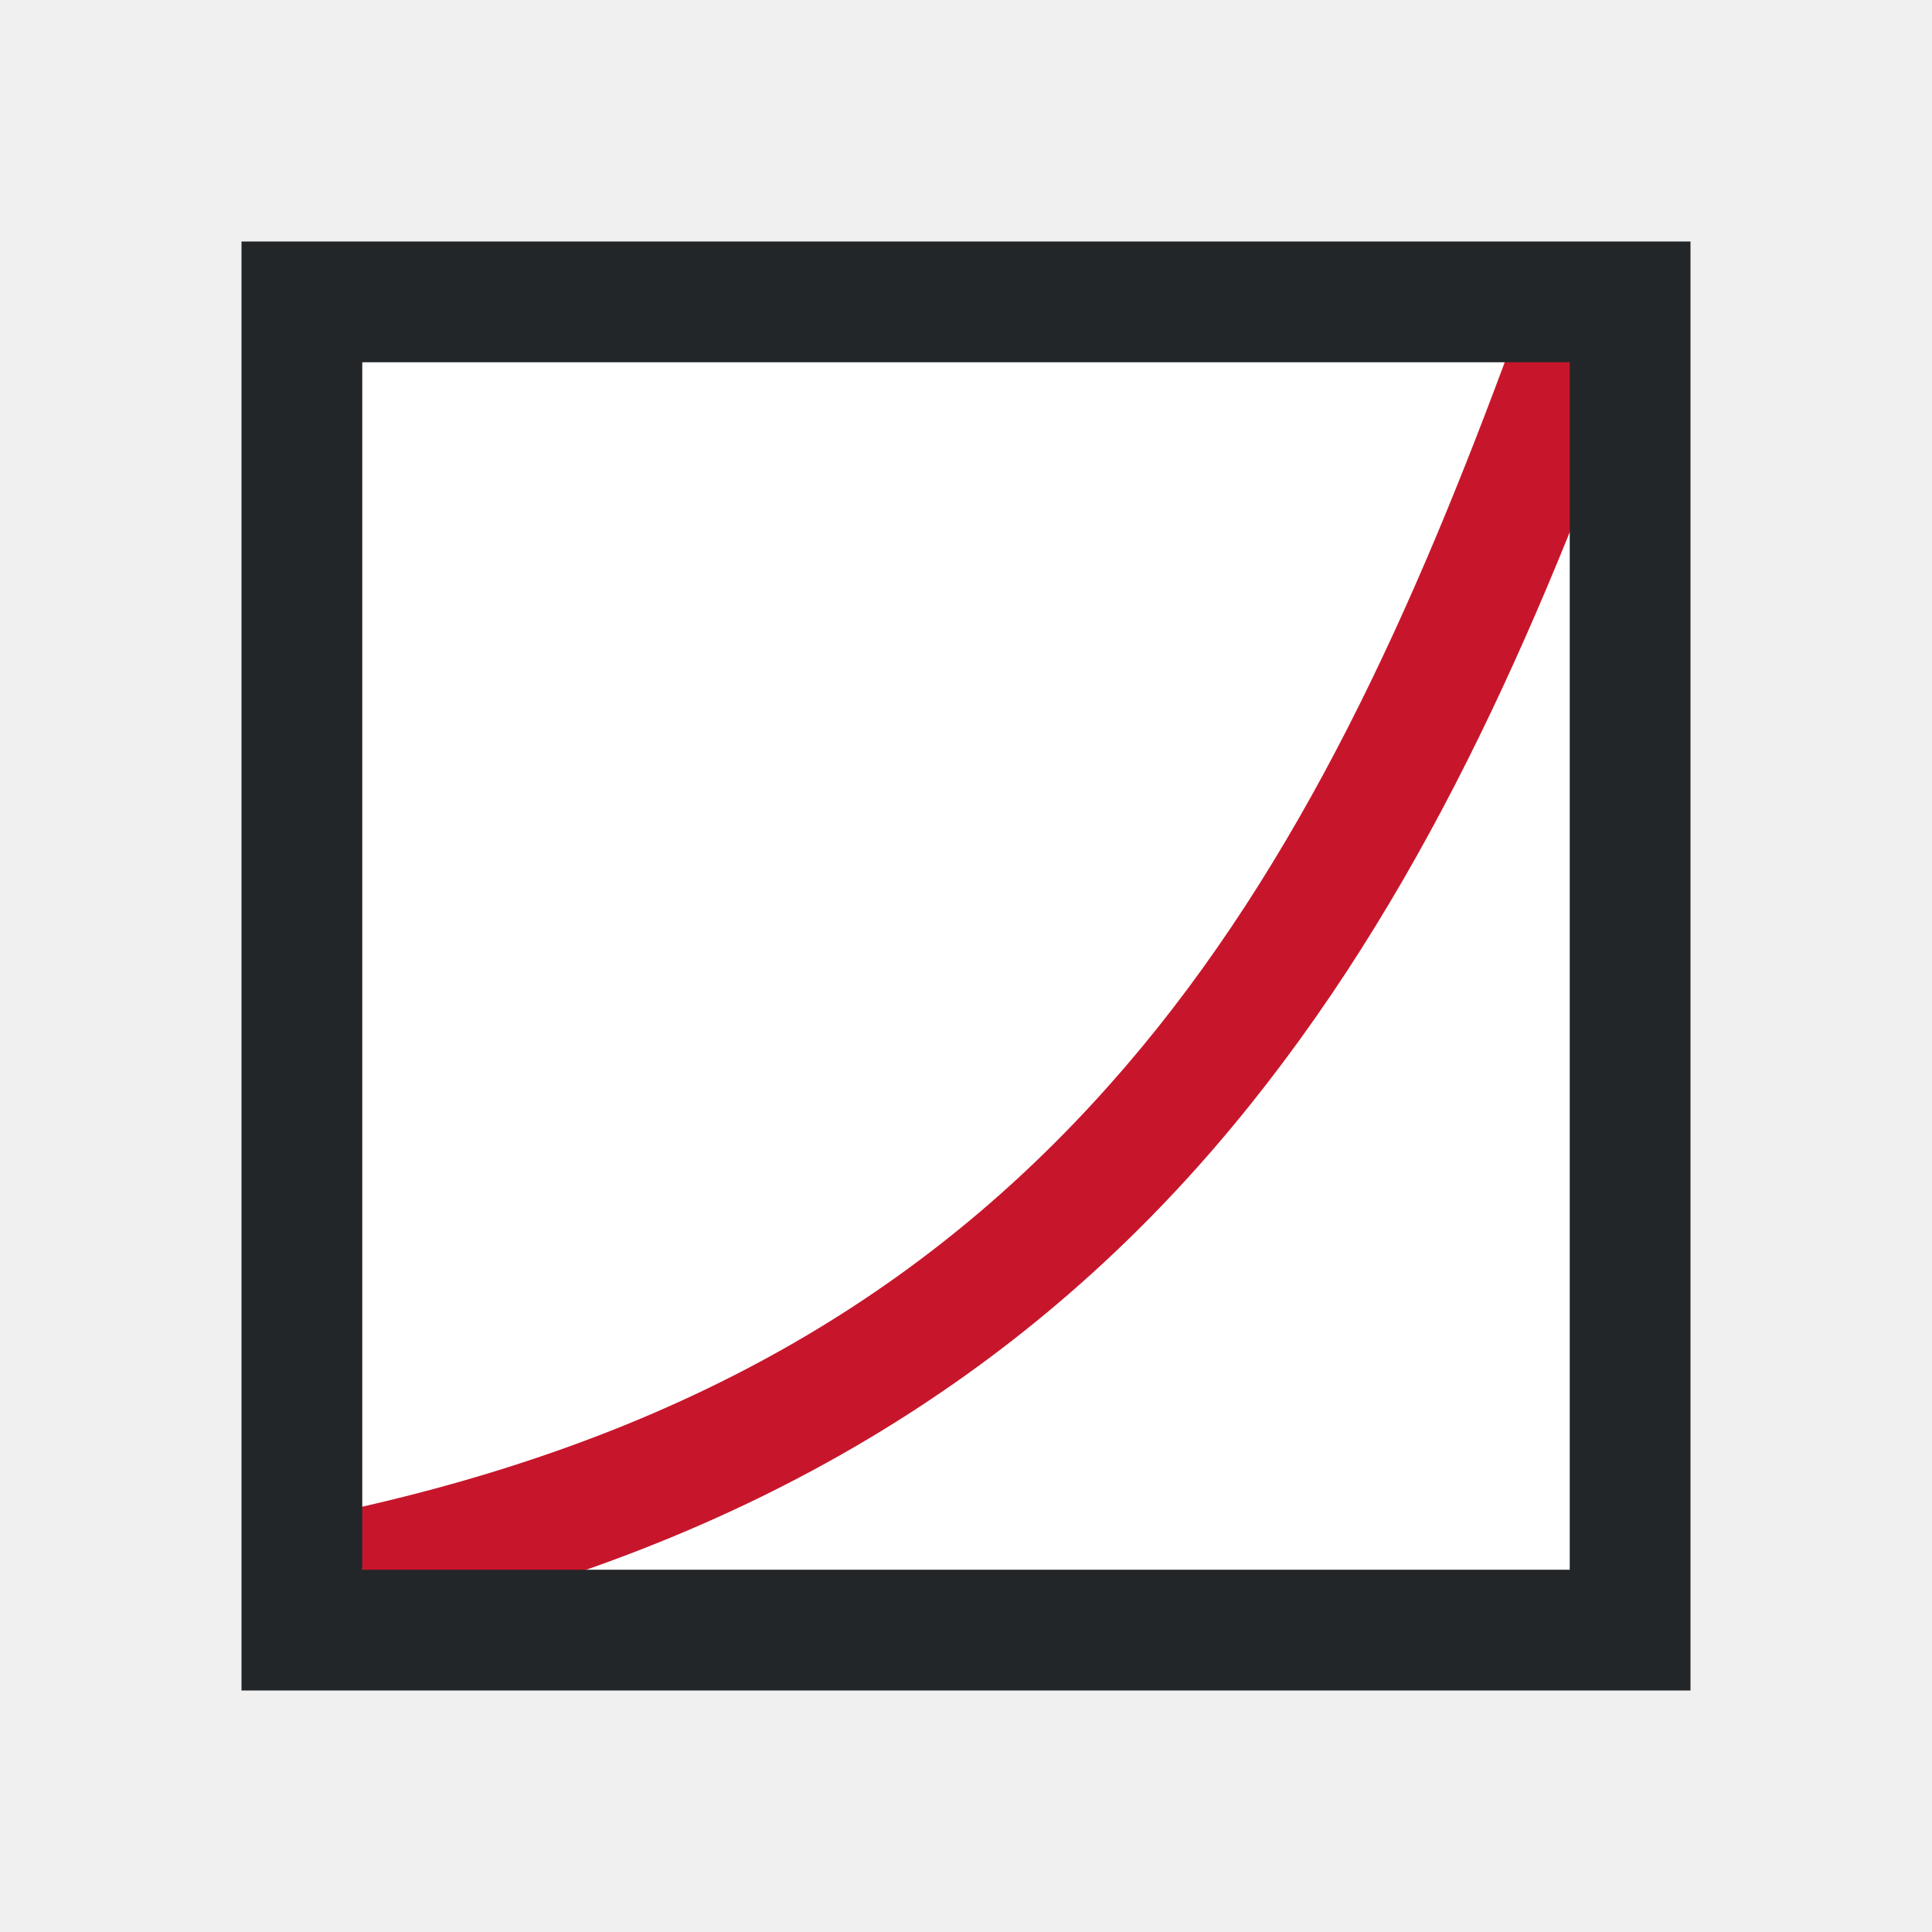
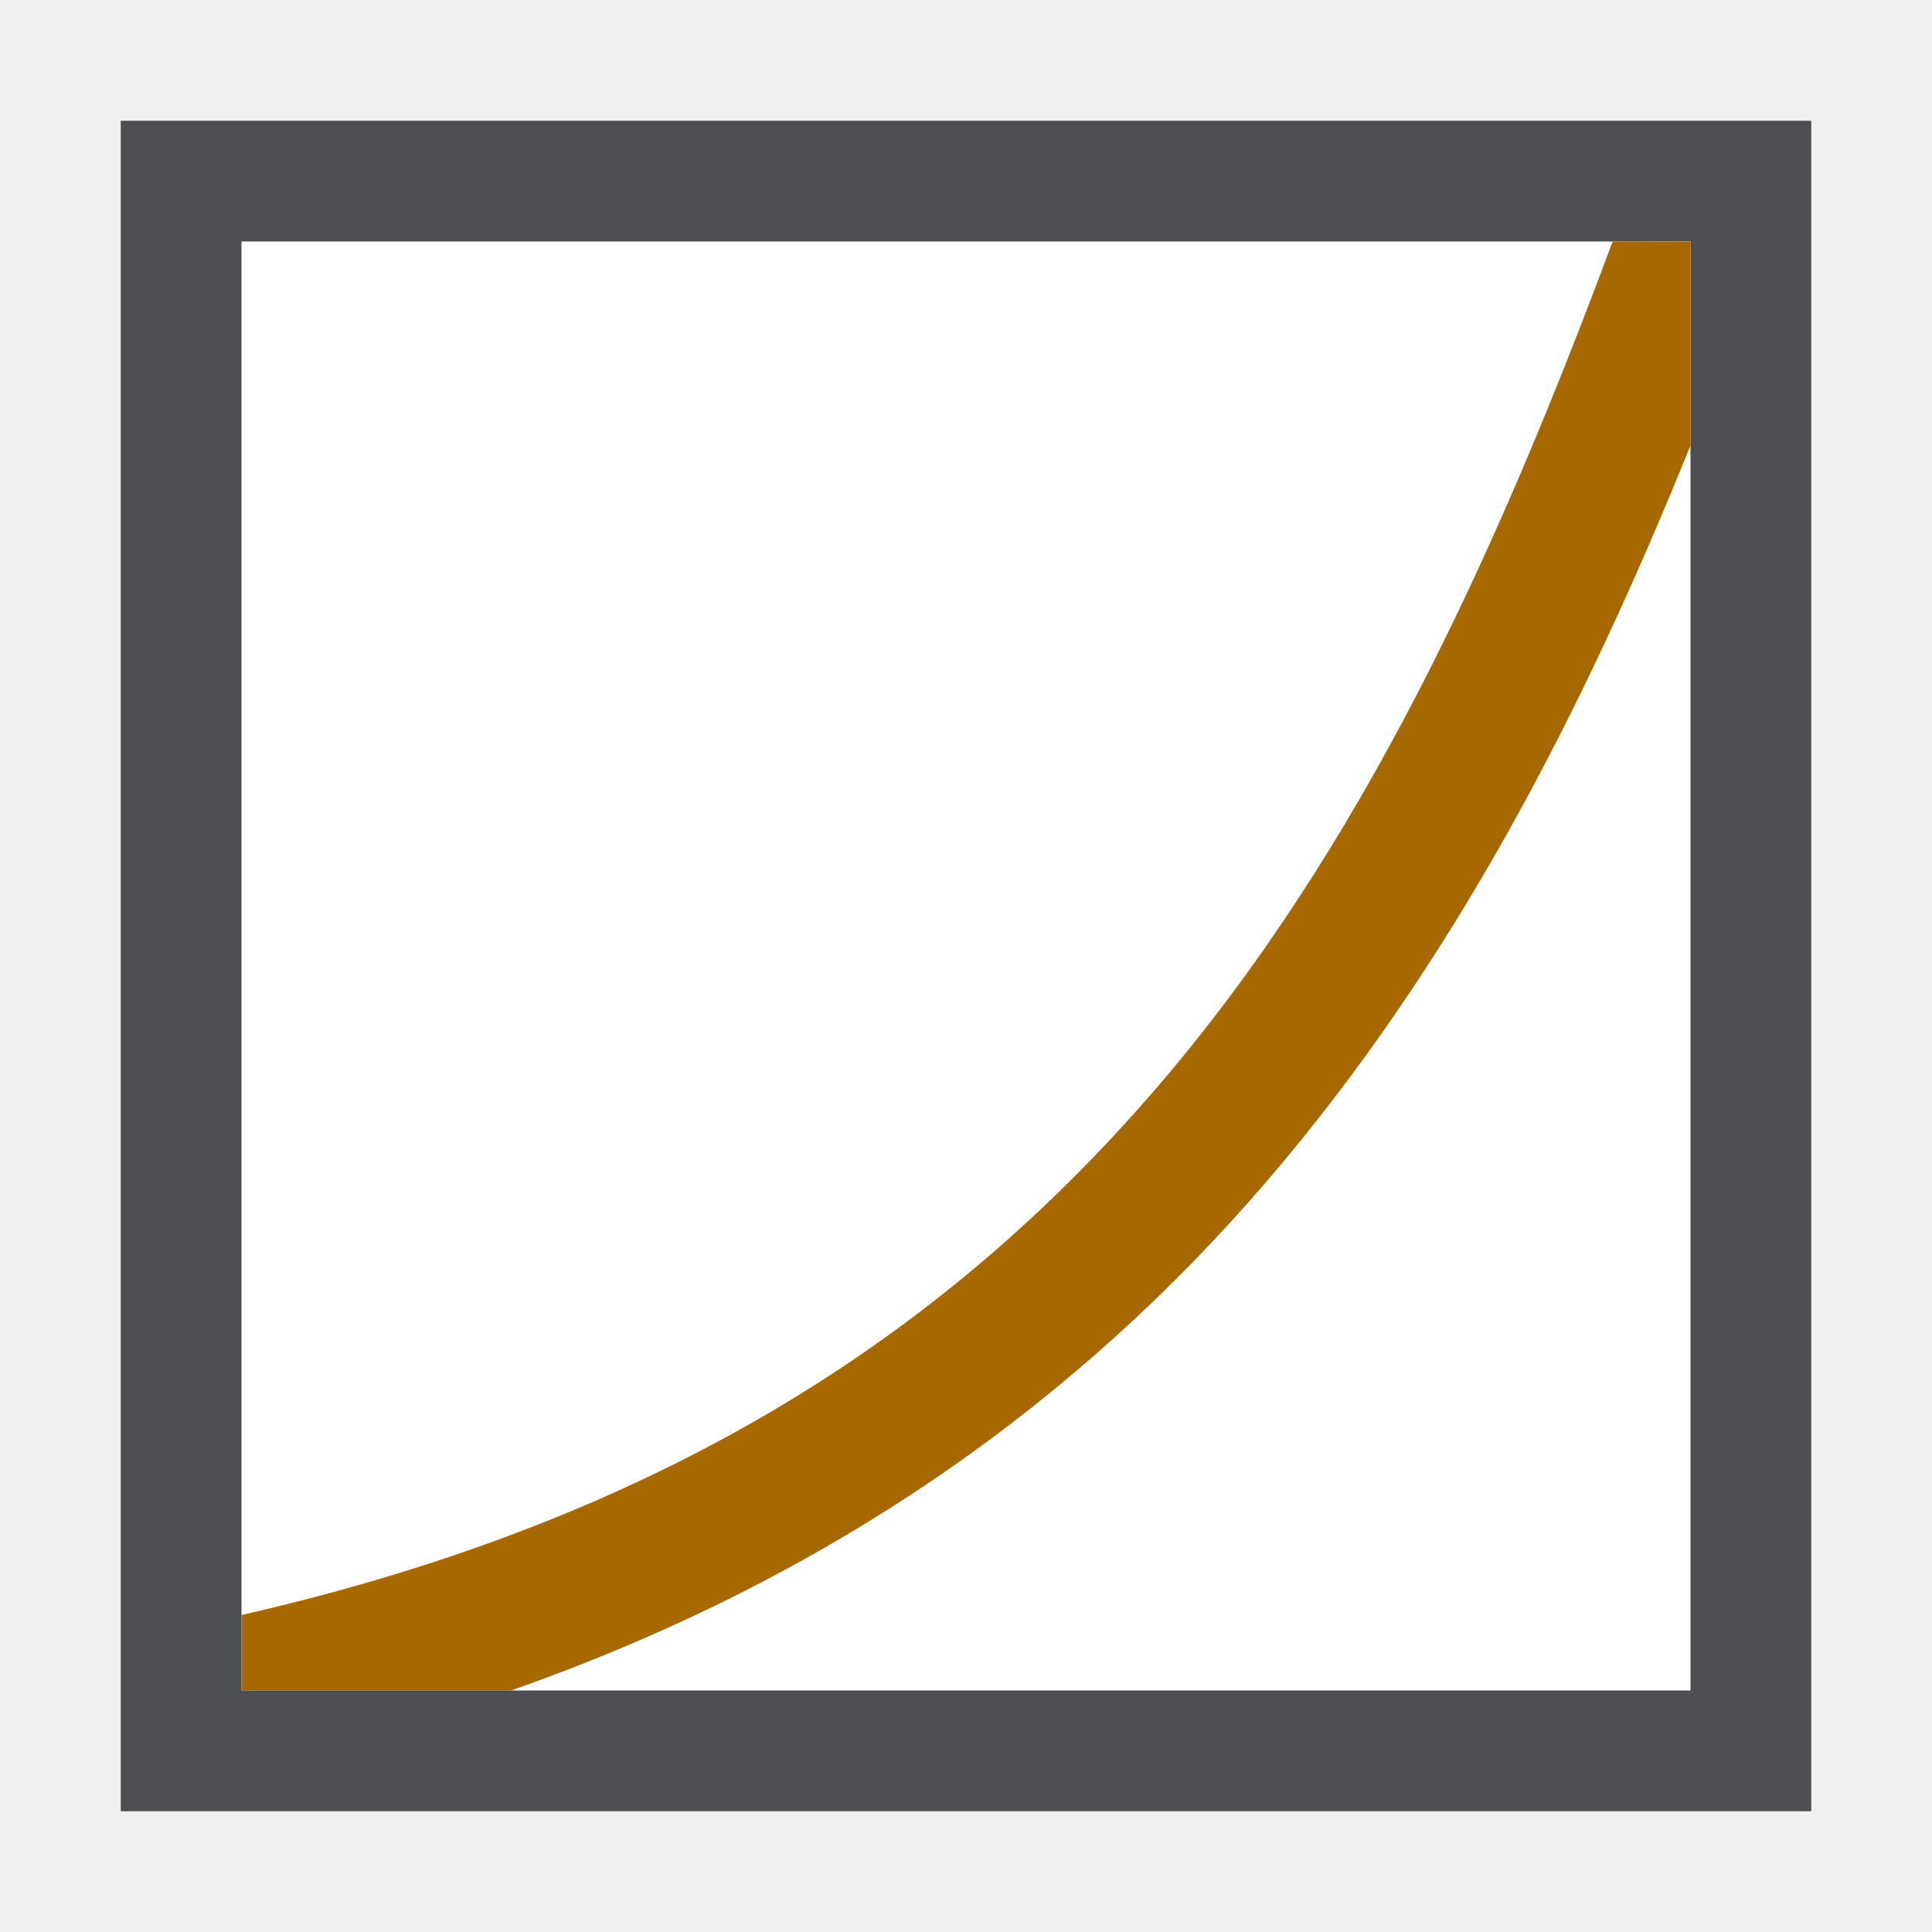
<svg xmlns="http://www.w3.org/2000/svg" version="1.1" viewBox="0 0 16 16">
-   <rect x="3" y="3" width="10" height="10" fill="#fff" />
-   <path d="m12.531 2.812c-0.818 2.227-1.761 4.338-3.219 6.031s-3.411 2.991-6.406 3.656l0.188 1c3.179-0.706 5.383-2.159 6.969-4 1.585-1.841 2.573-4.045 3.406-6.312z" fill="#c7162b" />
-   <path d="m2 2v12h12v-12zm1 1h10v10h-10z" fill="#232629" />
+   <path d="m1 1v14h14v-14z" fill="#232629" opacity=".8" stroke-width="1.167" />
+   <path d="m2 2h12v12h-12z" fill="#ffffff" stroke-width="1.2" />
+   <path d="m13.355 2c-0.963 2.59-2.08 5.038-3.78 7.013-1.731 2.01-4.044 3.556-7.575 4.362v0.626h2.229c2.709-0.951 4.717-2.425 6.246-4.2 1.559-1.81 2.637-3.915 3.525-6.112v-1.688z" fill="#a86800" stroke-width="1.2" />
</svg>
